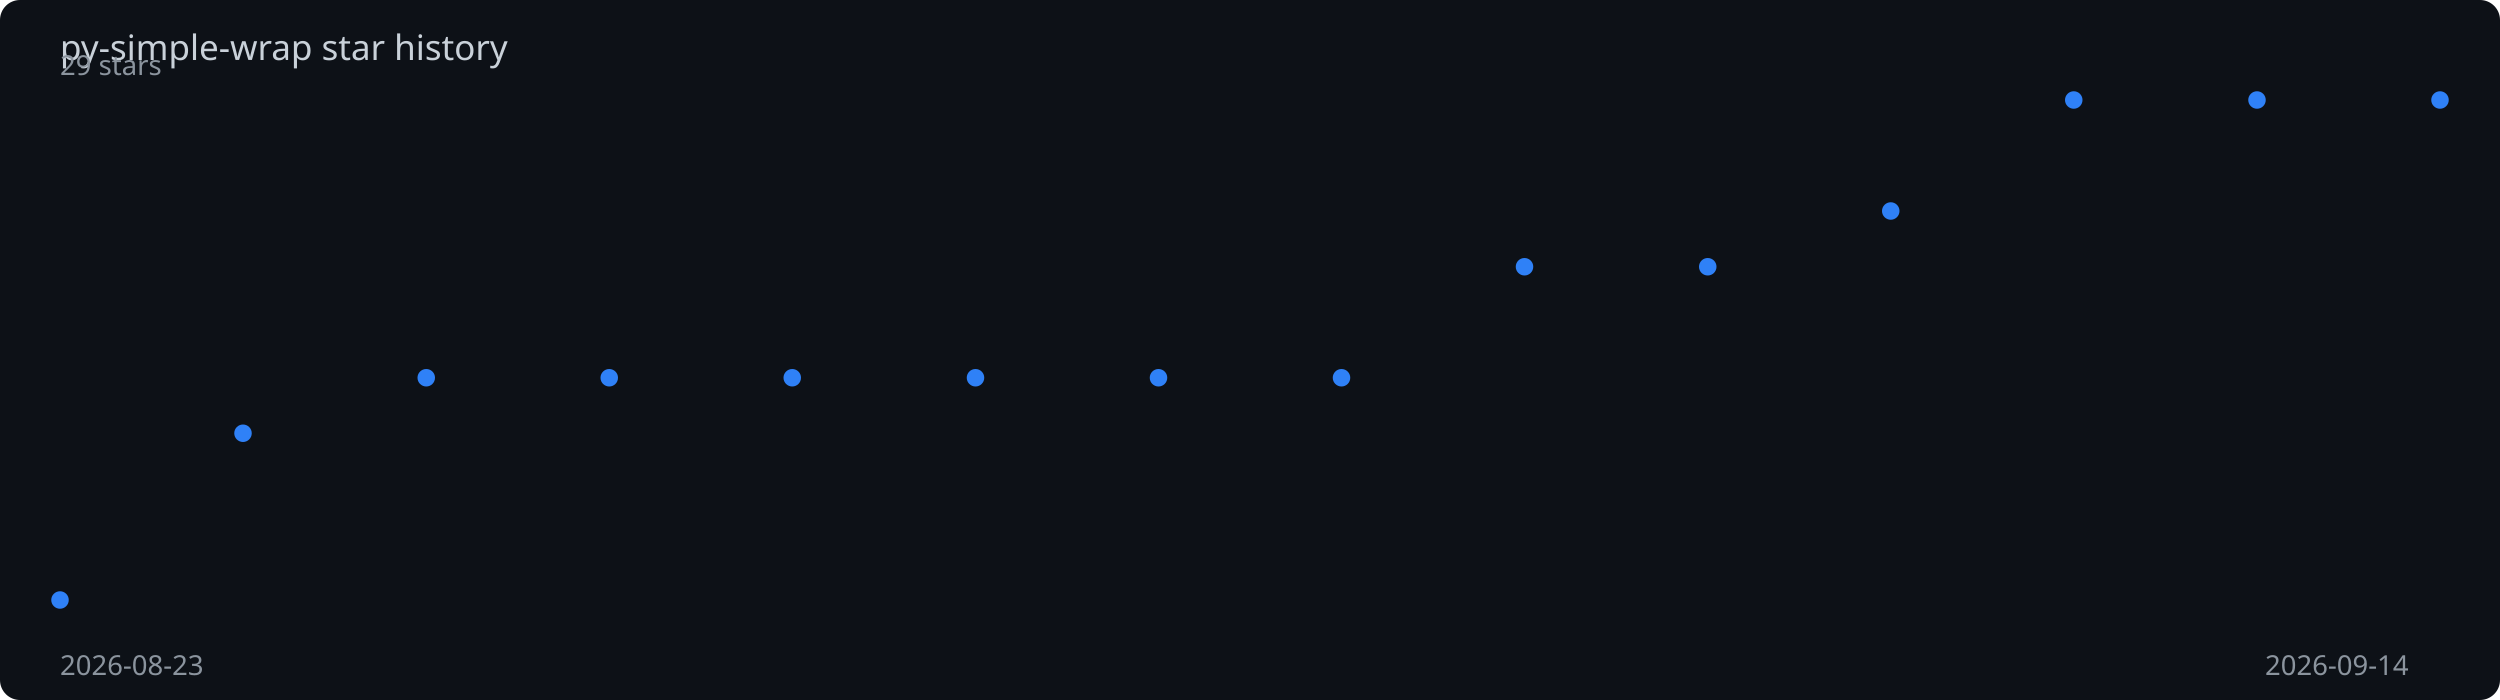
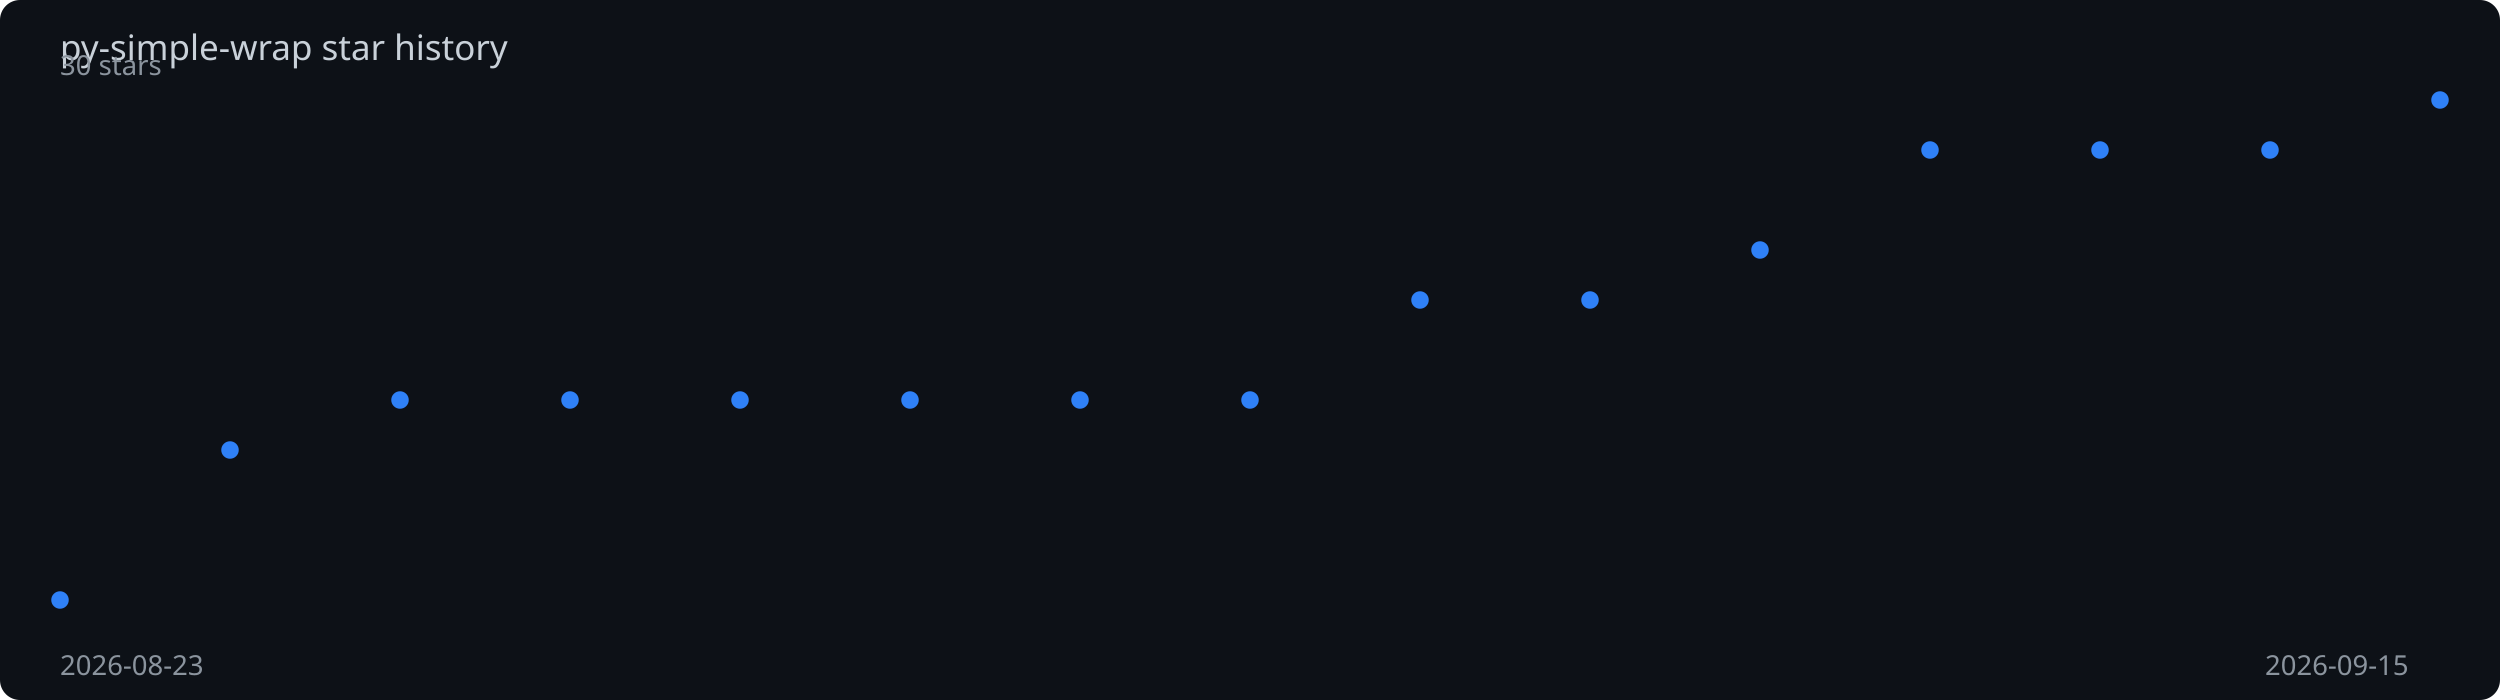
<svg xmlns="http://www.w3.org/2000/svg" viewBox="0 0 1000 280" width="100%" height="280">
  <rect width="1000" height="280" fill="#0d1117" rx="8" />
  <text x="24" y="24" fill="#c9d1d9" font-family="sans-serif" font-size="14">
    py-simple-wrap star history
  </text>
-   <polyline points="24.0,240.0 97.2,173.3 170.5,151.1 243.7,151.1 316.9,151.1 390.2,151.1 463.4,151.1 536.6,151.1 609.8,106.7 683.1,106.7 756.3,84.4 829.5,40.0 902.8,40.0 976.0,40.0" fill="none" stroke="#2f81f7" stroke-width="2" stroke-dasharray="1009.3" stroke-dashoffset="1009.3">
-     <animate attributeName="stroke-dashoffset" from="1009.3" to="0" dur="2s" fill="freeze" calcMode="spline" keySplines="0.4 0 0.2 1" />
+   <polyline points="24.0,240.0 92.0,180.0 160.0,160.0 228.0,160.0 296.0,160.0 364.0,160.0 432.0,160.0 500.0,160.0 568.0,120.0 636.0,120.0 704.0,100.0 772.0,60.0 840.0,60.0 908.0,60.0 976.0,40.0" fill="none" stroke="#2f81f7" stroke-width="2" stroke-dasharray="1005.1" stroke-dashoffset="1005.1">
+     <animate attributeName="stroke-dashoffset" from="1005.1" to="0" dur="2s" fill="freeze" calcMode="spline" keySplines="0.4 0 0.2 1" />
  </polyline>
  <circle cx="24.0" cy="240.0" r="3.5" fill="#2f81f7">
    <animate attributeName="opacity" from="0" to="1" begin="0.00s" dur="0.2s" fill="freeze" />
  </circle>
-   <circle cx="97.2" cy="173.3" r="3.5" fill="#2f81f7">
-     <animate attributeName="opacity" from="0" to="1" begin="0.15s" dur="0.2s" fill="freeze" />
+   <circle cx="92.0" cy="180.0" r="3.5" fill="#2f81f7">
+     <animate attributeName="opacity" from="0" to="1" begin="0.14s" dur="0.2s" fill="freeze" />
  </circle>
-   <circle cx="170.5" cy="151.1" r="3.5" fill="#2f81f7">
-     <animate attributeName="opacity" from="0" to="1" begin="0.31s" dur="0.2s" fill="freeze" />
+   <circle cx="160.0" cy="160.0" r="3.5" fill="#2f81f7">
+     <animate attributeName="opacity" from="0" to="1" begin="0.29s" dur="0.2s" fill="freeze" />
  </circle>
-   <circle cx="243.7" cy="151.1" r="3.5" fill="#2f81f7">
-     <animate attributeName="opacity" from="0" to="1" begin="0.46s" dur="0.2s" fill="freeze" />
+   <circle cx="228.0" cy="160.0" r="3.5" fill="#2f81f7">
+     <animate attributeName="opacity" from="0" to="1" begin="0.43s" dur="0.2s" fill="freeze" />
  </circle>
-   <circle cx="316.9" cy="151.1" r="3.5" fill="#2f81f7">
-     <animate attributeName="opacity" from="0" to="1" begin="0.62s" dur="0.2s" fill="freeze" />
+   <circle cx="296.0" cy="160.0" r="3.5" fill="#2f81f7">
+     <animate attributeName="opacity" from="0" to="1" begin="0.57s" dur="0.2s" fill="freeze" />
  </circle>
-   <circle cx="390.2" cy="151.1" r="3.5" fill="#2f81f7">
-     <animate attributeName="opacity" from="0" to="1" begin="0.77s" dur="0.2s" fill="freeze" />
+   <circle cx="364.0" cy="160.0" r="3.5" fill="#2f81f7">
+     <animate attributeName="opacity" from="0" to="1" begin="0.71s" dur="0.2s" fill="freeze" />
  </circle>
-   <circle cx="463.4" cy="151.1" r="3.5" fill="#2f81f7">
-     <animate attributeName="opacity" from="0" to="1" begin="0.92s" dur="0.2s" fill="freeze" />
+   <circle cx="432.0" cy="160.0" r="3.5" fill="#2f81f7">
+     <animate attributeName="opacity" from="0" to="1" begin="0.86s" dur="0.2s" fill="freeze" />
  </circle>
-   <circle cx="536.6" cy="151.1" r="3.5" fill="#2f81f7">
-     <animate attributeName="opacity" from="0" to="1" begin="1.08s" dur="0.2s" fill="freeze" />
+   <circle cx="500.0" cy="160.0" r="3.5" fill="#2f81f7">
+     <animate attributeName="opacity" from="0" to="1" begin="1.00s" dur="0.2s" fill="freeze" />
  </circle>
-   <circle cx="609.8" cy="106.7" r="3.5" fill="#2f81f7">
-     <animate attributeName="opacity" from="0" to="1" begin="1.23s" dur="0.2s" fill="freeze" />
+   <circle cx="568.0" cy="120.0" r="3.5" fill="#2f81f7">
+     <animate attributeName="opacity" from="0" to="1" begin="1.14s" dur="0.2s" fill="freeze" />
  </circle>
-   <circle cx="683.1" cy="106.7" r="3.5" fill="#2f81f7">
-     <animate attributeName="opacity" from="0" to="1" begin="1.38s" dur="0.2s" fill="freeze" />
+   <circle cx="636.0" cy="120.0" r="3.5" fill="#2f81f7">
+     <animate attributeName="opacity" from="0" to="1" begin="1.29s" dur="0.2s" fill="freeze" />
  </circle>
-   <circle cx="756.3" cy="84.4" r="3.5" fill="#2f81f7">
-     <animate attributeName="opacity" from="0" to="1" begin="1.54s" dur="0.2s" fill="freeze" />
+   <circle cx="704.0" cy="100.0" r="3.5" fill="#2f81f7">
+     <animate attributeName="opacity" from="0" to="1" begin="1.43s" dur="0.2s" fill="freeze" />
  </circle>
-   <circle cx="829.5" cy="40.0" r="3.5" fill="#2f81f7">
-     <animate attributeName="opacity" from="0" to="1" begin="1.69s" dur="0.2s" fill="freeze" />
+   <circle cx="772.0" cy="60.0" r="3.5" fill="#2f81f7">
+     <animate attributeName="opacity" from="0" to="1" begin="1.57s" dur="0.2s" fill="freeze" />
  </circle>
-   <circle cx="902.8" cy="40.0" r="3.5" fill="#2f81f7">
-     <animate attributeName="opacity" from="0" to="1" begin="1.85s" dur="0.2s" fill="freeze" />
+   <circle cx="840.0" cy="60.0" r="3.5" fill="#2f81f7">
+     <animate attributeName="opacity" from="0" to="1" begin="1.71s" dur="0.2s" fill="freeze" />
+   </circle>
+   <circle cx="908.0" cy="60.0" r="3.5" fill="#2f81f7">
+     <animate attributeName="opacity" from="0" to="1" begin="1.86s" dur="0.2s" fill="freeze" />
  </circle>
  <circle cx="976.0" cy="40.0" r="3.5" fill="#2f81f7">
    <animate attributeName="opacity" from="0" to="1" begin="2.00s" dur="0.2s" fill="freeze" />
  </circle>
  <text x="24" y="270" fill="#8b949e" font-family="sans-serif" font-size="11">2026-08-23</text>
-   <text x="906" y="270" fill="#8b949e" font-family="sans-serif" font-size="11">2026-09-14</text>
-   <text x="24" y="30" fill="#8b949e" font-family="sans-serif" font-size="11">29 stars</text>
+   <text x="906" y="270" fill="#8b949e" font-family="sans-serif" font-size="11">2026-09-15</text>
+   <text x="24" y="30" fill="#8b949e" font-family="sans-serif" font-size="11">30 stars</text>
</svg>
